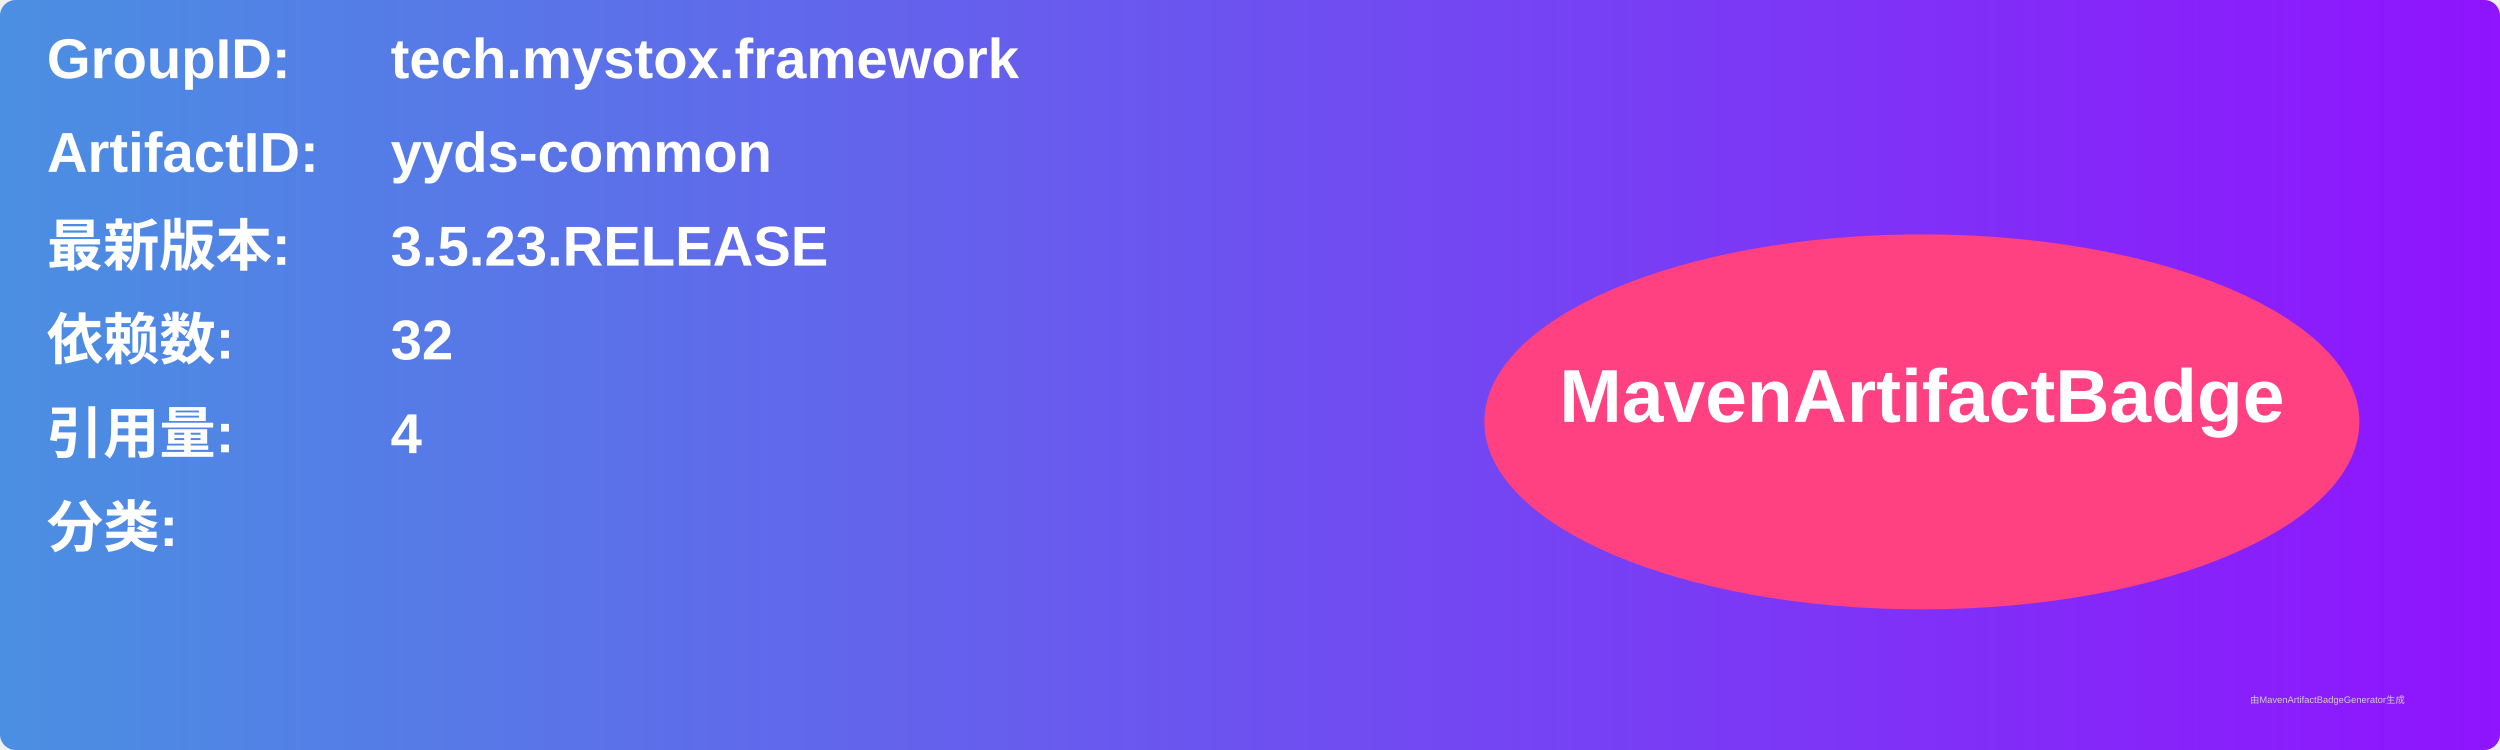
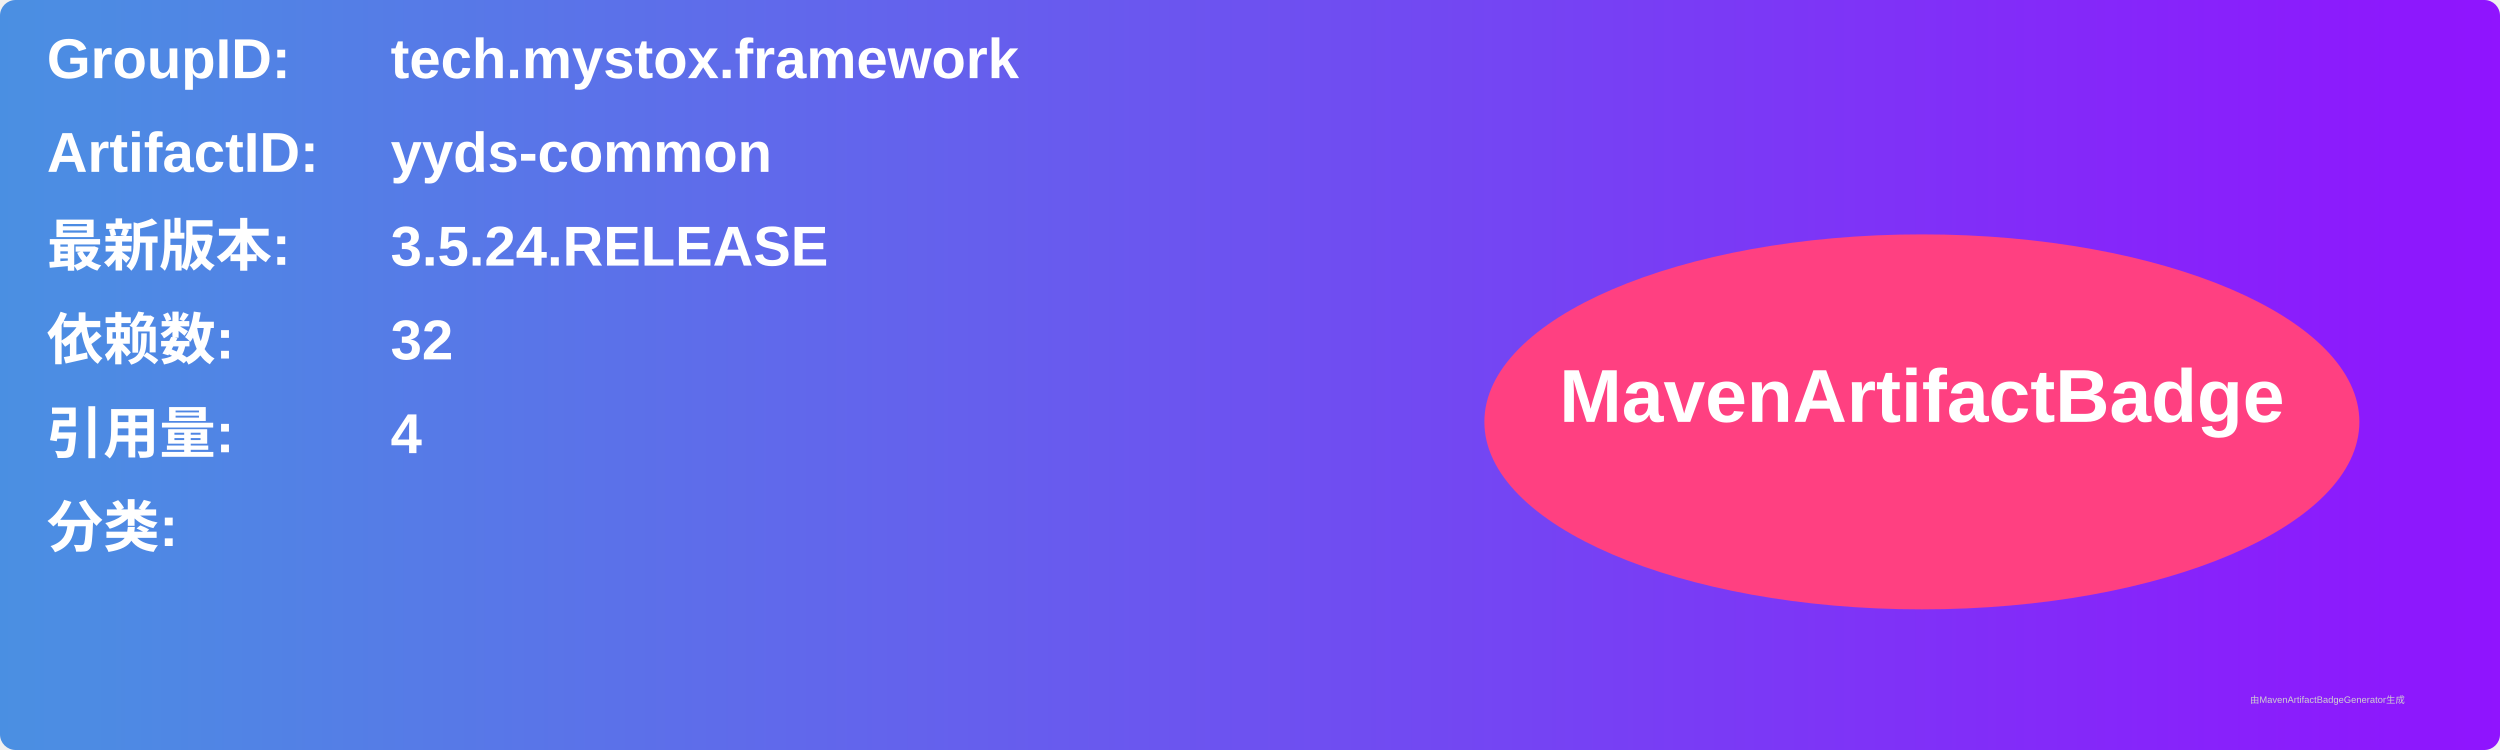
<svg xmlns="http://www.w3.org/2000/svg" width="800" height="240" viewBox="0 0 800 240">
  <linearGradient id="grad" x1="0%" y1="0%" x2="100%" y2="0%">
    <stop offset="0%" stop-color="#4a90e2" />
    <stop offset="100%" stop-color="#9013fe" />
  </linearGradient>
  <rect width="100%" height="100%" rx="5" ry="5" fill="url(#grad)" />
  <g transform="translate(15, 15)">
    <text x="0" y="10" font-family="Arial" font-size="18" fill="white" font-weight="bold" width="260">GroupID:</text>
    <text x="110" y="10" font-family="Arial" font-size="18" fill="white" font-weight="bold" width="460">tech.mystox.framework</text>
    <text x="0" y="40" font-family="Arial" font-size="18" fill="white" font-weight="bold" width="260">ArtifactID:</text>
    <text x="110" y="40" font-family="Arial" font-size="18" fill="white" font-weight="bold" width="460">yyds-common</text>
    <text x="0" y="70" font-family="Arial" font-size="18" fill="white" font-weight="bold">最新版本:</text>
    <text x="110" y="70" font-family="Arial" font-size="18" fill="white" font-weight="bold">
-       <tspan font-weight="bold">3.5.23.RELEASE</tspan>
+       <tspan font-weight="bold">3.5.24.RELEASE</tspan>
    </text>
    <text x="0" y="100" font-family="Arial" font-size="18" fill="white" font-weight="bold">依赖数: </text>
    <text x="110" y="100" font-family="Arial" font-size="18" fill="white">
      <tspan font-weight="bold">32</tspan>
    </text>
    <text x="0" y="130" font-family="Arial" font-size="18" fill="white" font-weight="bold">引用量: </text>
    <text x="110" y="130" font-family="Arial" font-size="18" fill="white">
      <tspan font-weight="bold">4</tspan>
    </text>
    <text x="0" y="160" font-family="Arial" font-size="18" fill="white" font-weight="bold">分类:</text>
    <text x="10" y="190" font-family="Arial" font-size="10" fill="white">
      <tspan font-weight="bold" />
    </text>
    <ellipse cx="600" cy="120" rx="140" ry="60" fill="#ff4081" />
    <text x="600" y="120" text-anchor="middle" font-family="Arial" font-size="24" fill="white" font-weight="bold">MavenArtifactBadge</text>
  </g>
  <text x="720" y="225" font-family="Arial" font-size="3" fill="#d0d0d0">由MavenArtifactBadgeGenerator生成</text>
</svg>
